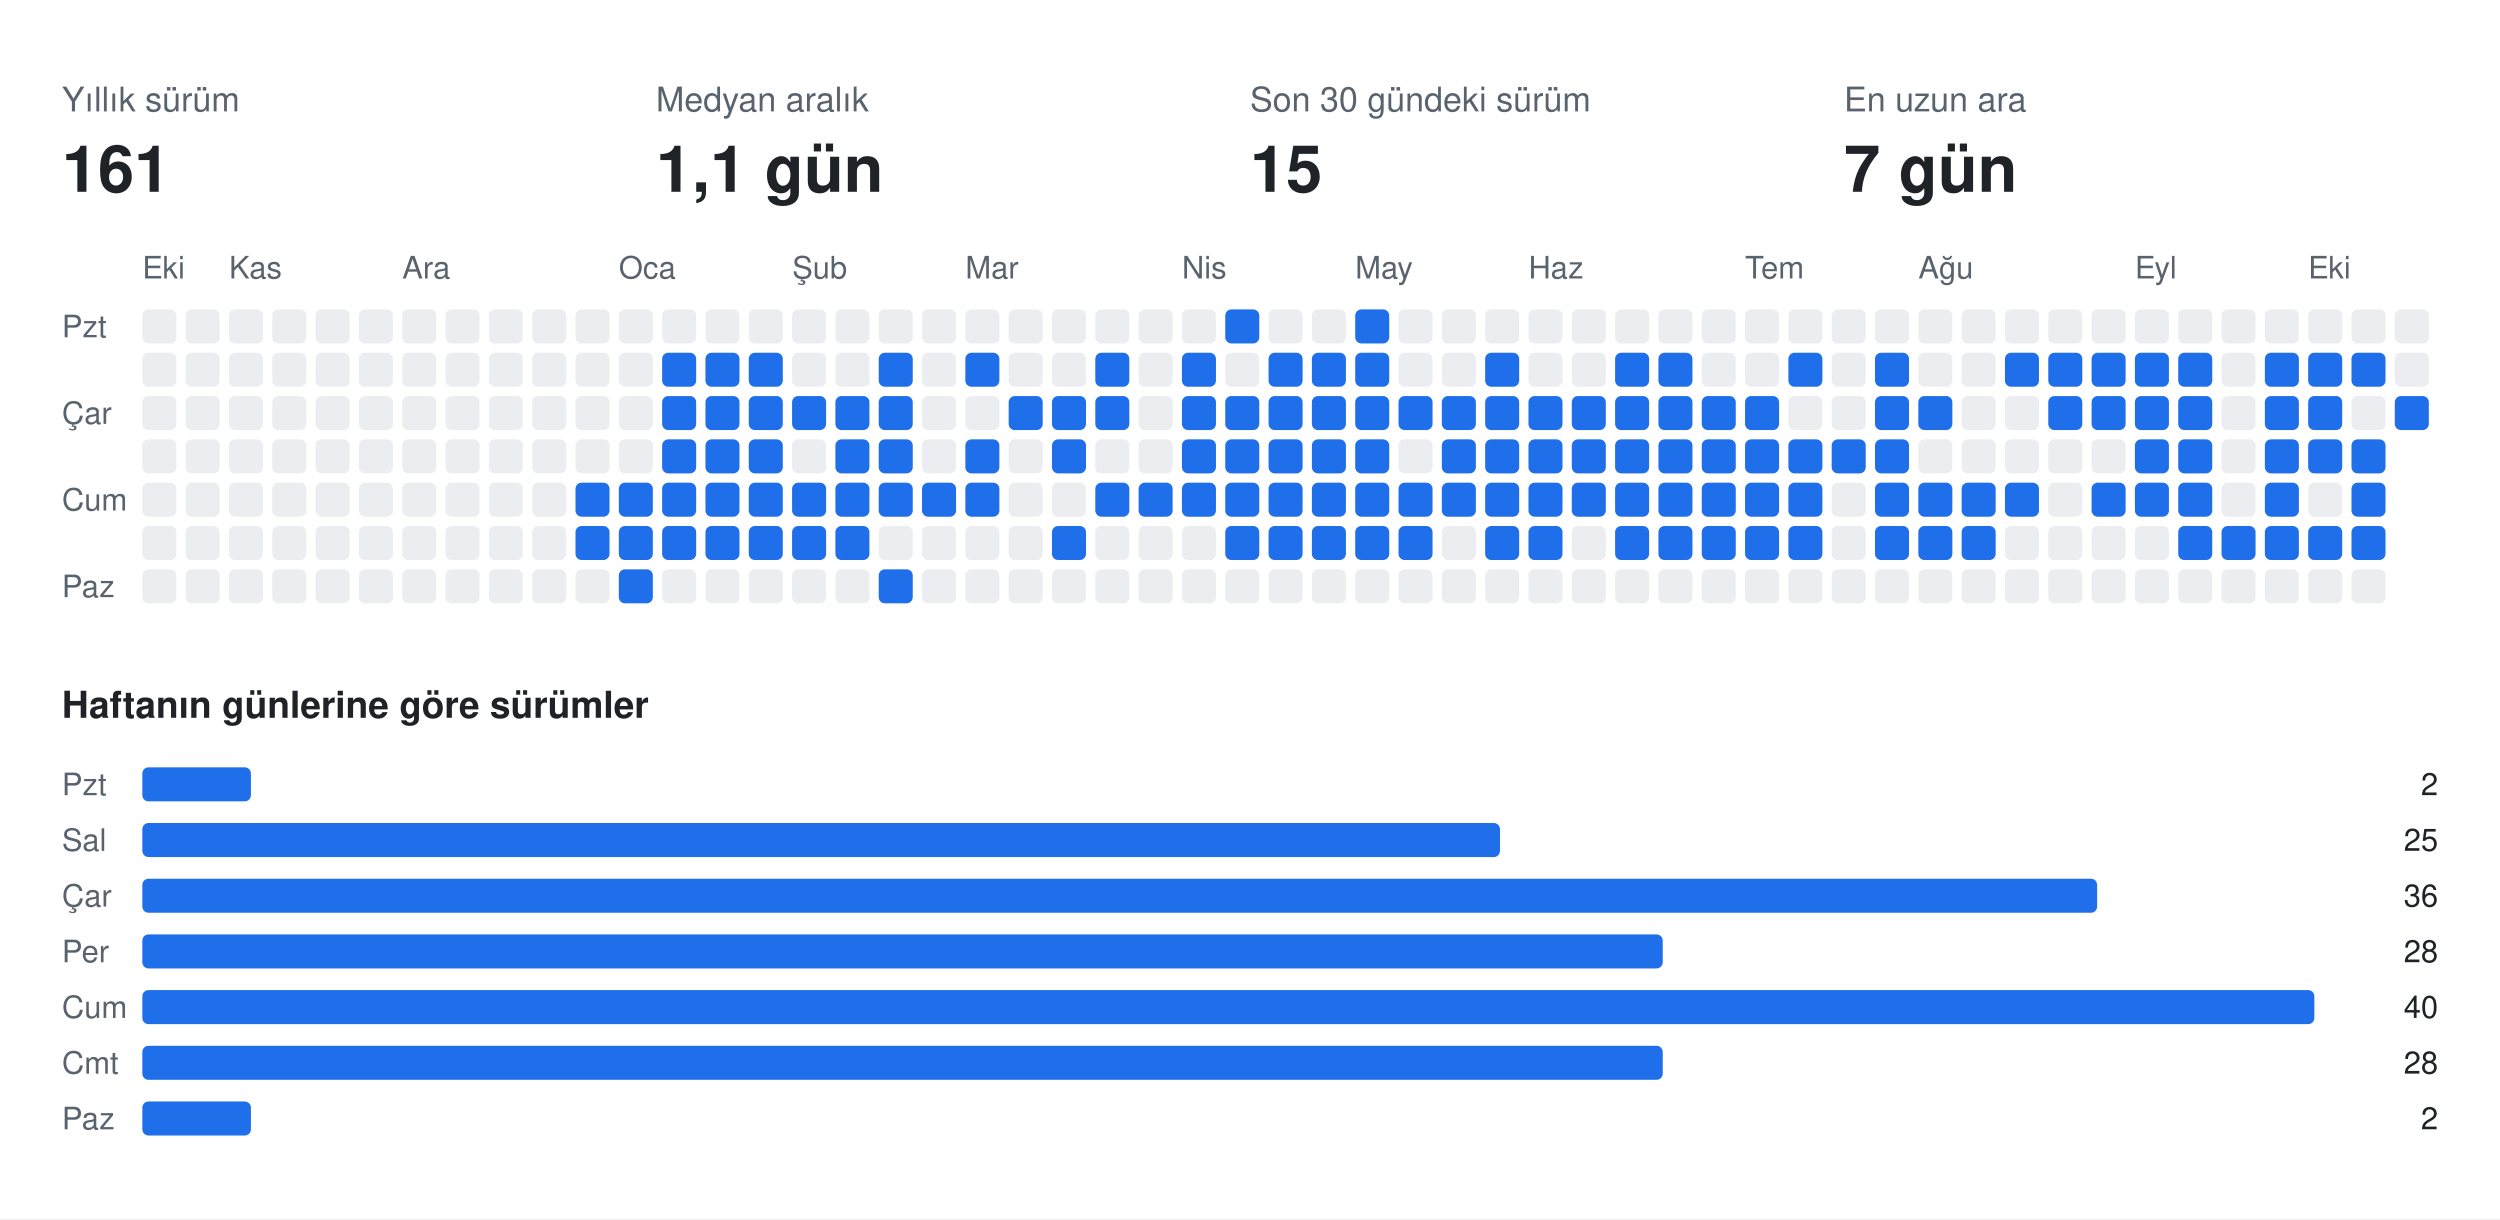
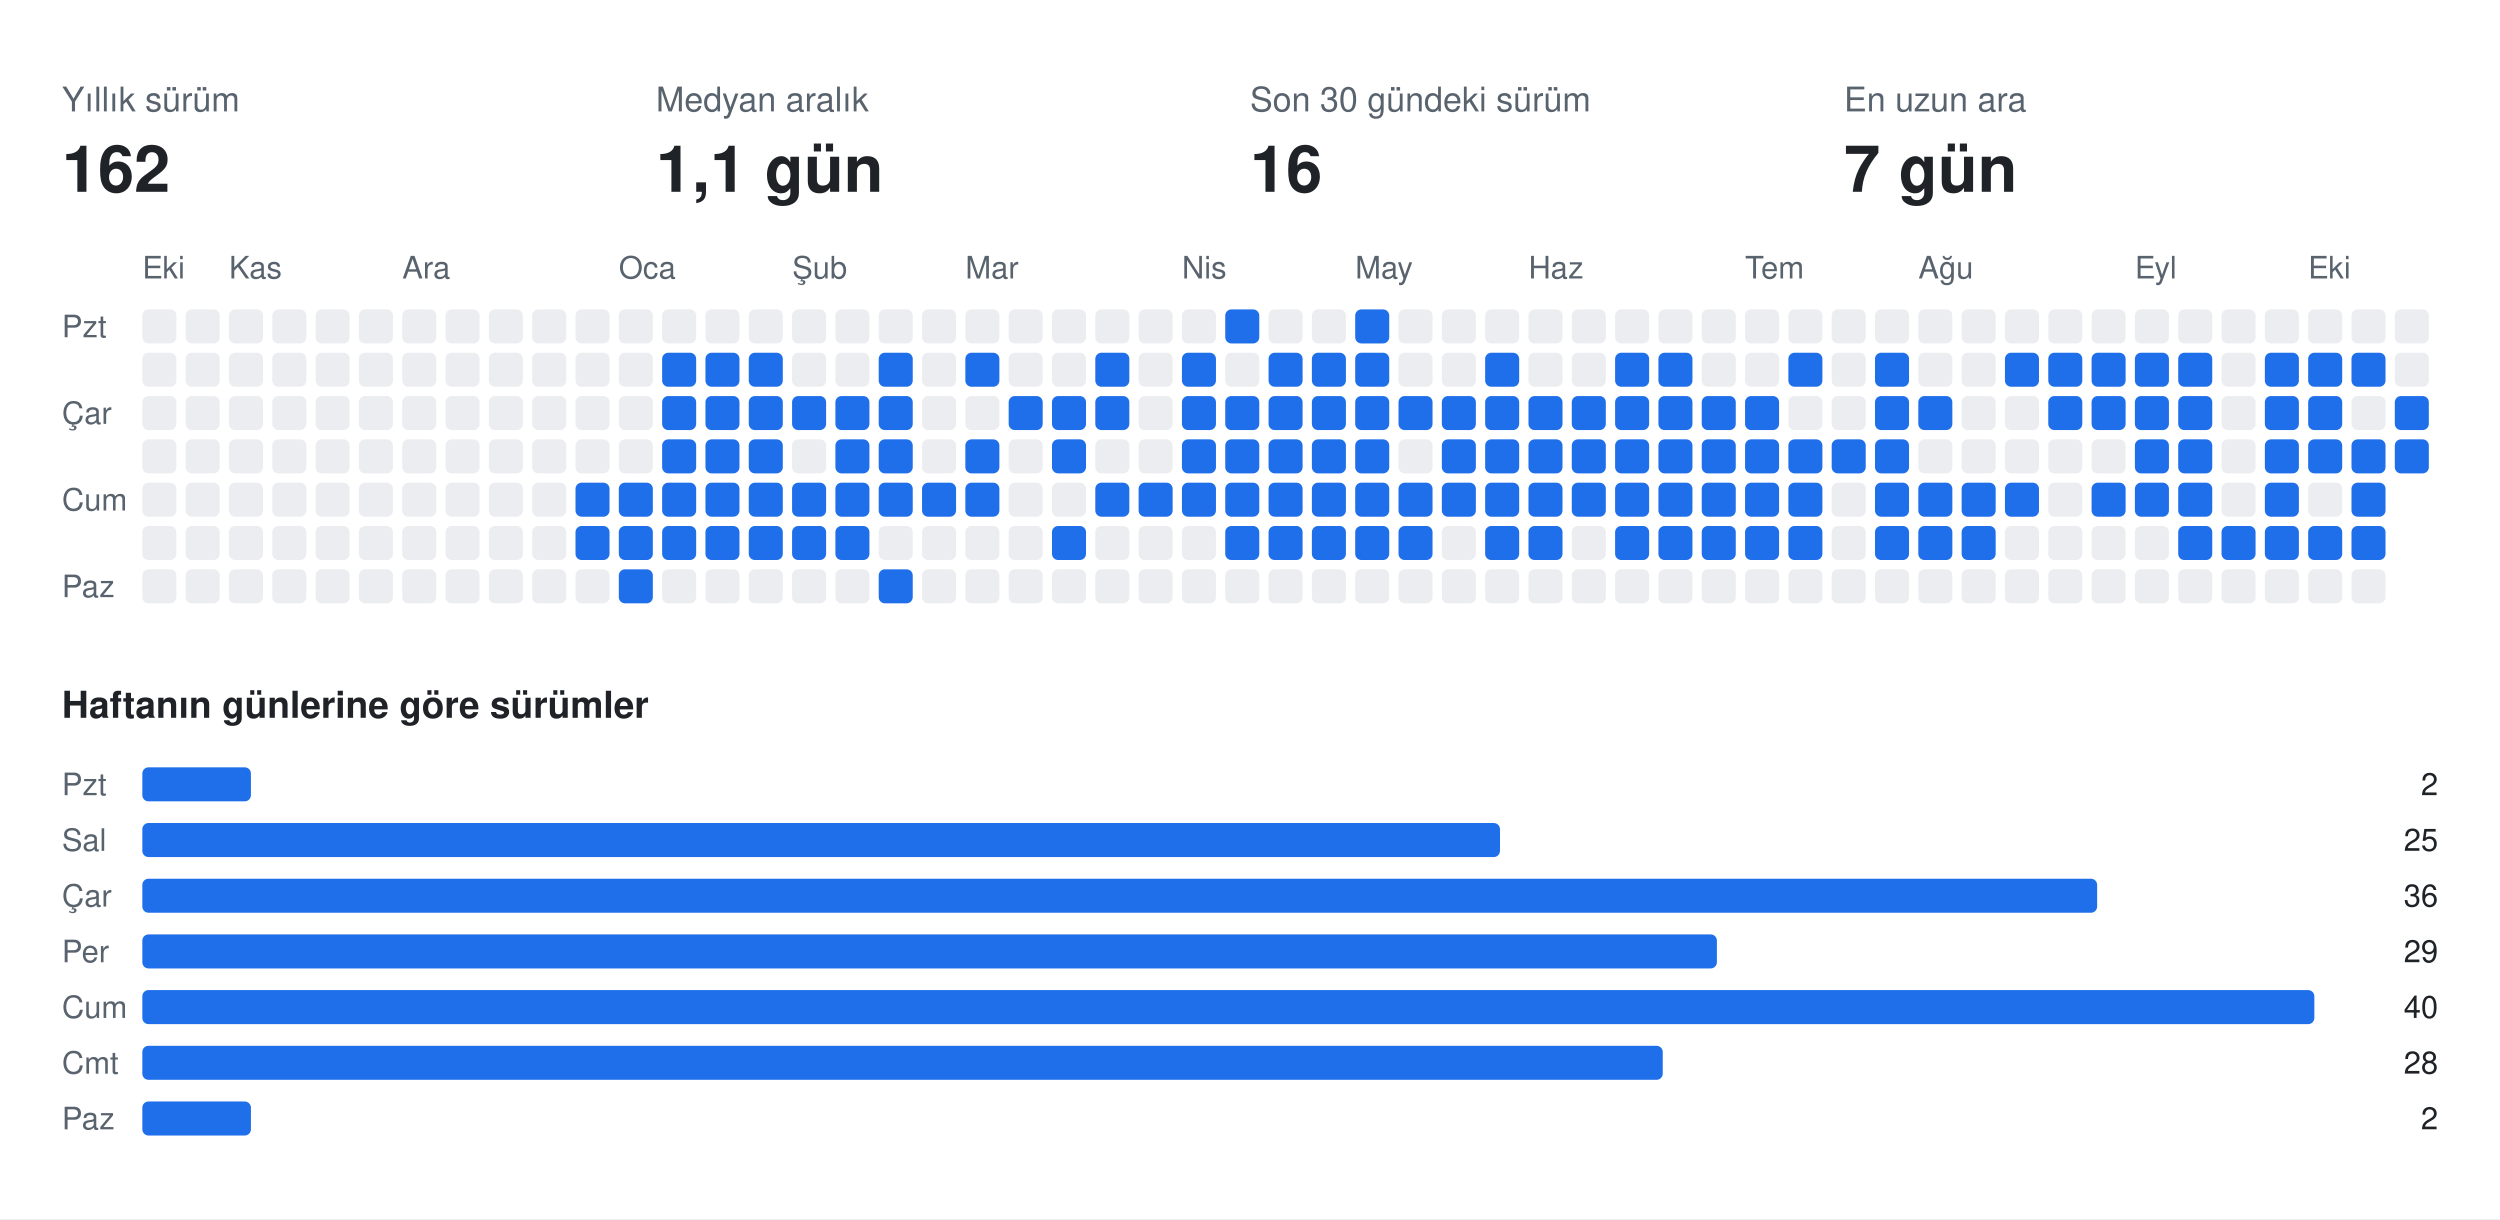
<svg xmlns="http://www.w3.org/2000/svg" width="808" height="394" viewBox="0 0 808 394" font-family="-apple-system,BlinkMacSystemFont,Segoe UI,Helvetica,Arial,sans-serif">
  <rect class="bg" width="808" height="394" fill="#ffffff" />
  <text x="20" y="36" fill="#59636e" font-size="11">Yıllık sürüm</text>
-   <text x="20" y="62" fill="#1f2328" font-size="21" font-weight="700">161</text>
+   <text x="20" y="62" fill="#1f2328" font-size="21" font-weight="700">162</text>
  <text x="212" y="36" fill="#59636e" font-size="11">Medyan aralık</text>
  <text x="212" y="62" fill="#1f2328" font-size="21" font-weight="700">1,1 gün</text>
  <text x="404" y="36" fill="#59636e" font-size="11">Son 30 gündeki sürüm</text>
-   <text x="404" y="62" fill="#1f2328" font-size="21" font-weight="700">15</text>
+   <text x="404" y="62" fill="#1f2328" font-size="21" font-weight="700">16</text>
  <text x="596" y="36" fill="#59636e" font-size="11">En uzun ara</text>
  <text x="596" y="62" fill="#1f2328" font-size="21" font-weight="700">7 gün</text>
  <text x="46" y="90" fill="#59636e" font-size="10">Eki</text>
  <text x="74" y="90" fill="#59636e" font-size="10">Kas</text>
  <text x="130" y="90" fill="#59636e" font-size="10">Ara</text>
  <text x="200" y="90" fill="#59636e" font-size="10">Oca</text>
  <text x="256" y="90" fill="#59636e" font-size="10">Şub</text>
  <text x="312" y="90" fill="#59636e" font-size="10">Mar</text>
  <text x="382" y="90" fill="#59636e" font-size="10">Nis</text>
  <text x="438" y="90" fill="#59636e" font-size="10">May</text>
  <text x="494" y="90" fill="#59636e" font-size="10">Haz</text>
  <text x="564" y="90" fill="#59636e" font-size="10">Tem</text>
  <text x="620" y="90" fill="#59636e" font-size="10">Ağu</text>
  <text x="690" y="90" fill="#59636e" font-size="10">Eyl</text>
  <text x="746" y="90" fill="#59636e" font-size="10">Eki</text>
  <text x="20" y="109" fill="#59636e" font-size="10">Pzt</text>
  <text x="20" y="137" fill="#59636e" font-size="10">Çar</text>
  <text x="20" y="165" fill="#59636e" font-size="10">Cum</text>
  <text x="20" y="193" fill="#59636e" font-size="10">Paz</text>
  <rect class="off" x="46" y="100" width="11" height="11" rx="2" fill="#ebedf0" />
  <rect class="off" x="46" y="114" width="11" height="11" rx="2" fill="#ebedf0" />
  <rect class="off" x="46" y="128" width="11" height="11" rx="2" fill="#ebedf0" />
  <rect class="off" x="46" y="142" width="11" height="11" rx="2" fill="#ebedf0" />
  <rect class="off" x="46" y="156" width="11" height="11" rx="2" fill="#ebedf0" />
  <rect class="off" x="46" y="170" width="11" height="11" rx="2" fill="#ebedf0" />
  <rect class="off" x="46" y="184" width="11" height="11" rx="2" fill="#ebedf0" />
  <rect class="off" x="60" y="100" width="11" height="11" rx="2" fill="#ebedf0" />
  <rect class="off" x="60" y="114" width="11" height="11" rx="2" fill="#ebedf0" />
  <rect class="off" x="60" y="128" width="11" height="11" rx="2" fill="#ebedf0" />
  <rect class="off" x="60" y="142" width="11" height="11" rx="2" fill="#ebedf0" />
  <rect class="off" x="60" y="156" width="11" height="11" rx="2" fill="#ebedf0" />
  <rect class="off" x="60" y="170" width="11" height="11" rx="2" fill="#ebedf0" />
  <rect class="off" x="60" y="184" width="11" height="11" rx="2" fill="#ebedf0" />
  <rect class="off" x="74" y="100" width="11" height="11" rx="2" fill="#ebedf0" />
  <rect class="off" x="74" y="114" width="11" height="11" rx="2" fill="#ebedf0" />
  <rect class="off" x="74" y="128" width="11" height="11" rx="2" fill="#ebedf0" />
  <rect class="off" x="74" y="142" width="11" height="11" rx="2" fill="#ebedf0" />
  <rect class="off" x="74" y="156" width="11" height="11" rx="2" fill="#ebedf0" />
  <rect class="off" x="74" y="170" width="11" height="11" rx="2" fill="#ebedf0" />
  <rect class="off" x="74" y="184" width="11" height="11" rx="2" fill="#ebedf0" />
  <rect class="off" x="88" y="100" width="11" height="11" rx="2" fill="#ebedf0" />
  <rect class="off" x="88" y="114" width="11" height="11" rx="2" fill="#ebedf0" />
  <rect class="off" x="88" y="128" width="11" height="11" rx="2" fill="#ebedf0" />
  <rect class="off" x="88" y="142" width="11" height="11" rx="2" fill="#ebedf0" />
  <rect class="off" x="88" y="156" width="11" height="11" rx="2" fill="#ebedf0" />
  <rect class="off" x="88" y="170" width="11" height="11" rx="2" fill="#ebedf0" />
  <rect class="off" x="88" y="184" width="11" height="11" rx="2" fill="#ebedf0" />
  <rect class="off" x="102" y="100" width="11" height="11" rx="2" fill="#ebedf0" />
  <rect class="off" x="102" y="114" width="11" height="11" rx="2" fill="#ebedf0" />
  <rect class="off" x="102" y="128" width="11" height="11" rx="2" fill="#ebedf0" />
  <rect class="off" x="102" y="142" width="11" height="11" rx="2" fill="#ebedf0" />
  <rect class="off" x="102" y="156" width="11" height="11" rx="2" fill="#ebedf0" />
  <rect class="off" x="102" y="170" width="11" height="11" rx="2" fill="#ebedf0" />
  <rect class="off" x="102" y="184" width="11" height="11" rx="2" fill="#ebedf0" />
  <rect class="off" x="116" y="100" width="11" height="11" rx="2" fill="#ebedf0" />
  <rect class="off" x="116" y="114" width="11" height="11" rx="2" fill="#ebedf0" />
  <rect class="off" x="116" y="128" width="11" height="11" rx="2" fill="#ebedf0" />
  <rect class="off" x="116" y="142" width="11" height="11" rx="2" fill="#ebedf0" />
  <rect class="off" x="116" y="156" width="11" height="11" rx="2" fill="#ebedf0" />
  <rect class="off" x="116" y="170" width="11" height="11" rx="2" fill="#ebedf0" />
  <rect class="off" x="116" y="184" width="11" height="11" rx="2" fill="#ebedf0" />
  <rect class="off" x="130" y="100" width="11" height="11" rx="2" fill="#ebedf0" />
  <rect class="off" x="130" y="114" width="11" height="11" rx="2" fill="#ebedf0" />
  <rect class="off" x="130" y="128" width="11" height="11" rx="2" fill="#ebedf0" />
  <rect class="off" x="130" y="142" width="11" height="11" rx="2" fill="#ebedf0" />
  <rect class="off" x="130" y="156" width="11" height="11" rx="2" fill="#ebedf0" />
  <rect class="off" x="130" y="170" width="11" height="11" rx="2" fill="#ebedf0" />
  <rect class="off" x="130" y="184" width="11" height="11" rx="2" fill="#ebedf0" />
  <rect class="off" x="144" y="100" width="11" height="11" rx="2" fill="#ebedf0" />
  <rect class="off" x="144" y="114" width="11" height="11" rx="2" fill="#ebedf0" />
  <rect class="off" x="144" y="128" width="11" height="11" rx="2" fill="#ebedf0" />
  <rect class="off" x="144" y="142" width="11" height="11" rx="2" fill="#ebedf0" />
  <rect class="off" x="144" y="156" width="11" height="11" rx="2" fill="#ebedf0" />
  <rect class="off" x="144" y="170" width="11" height="11" rx="2" fill="#ebedf0" />
  <rect class="off" x="144" y="184" width="11" height="11" rx="2" fill="#ebedf0" />
  <rect class="off" x="158" y="100" width="11" height="11" rx="2" fill="#ebedf0" />
  <rect class="off" x="158" y="114" width="11" height="11" rx="2" fill="#ebedf0" />
  <rect class="off" x="158" y="128" width="11" height="11" rx="2" fill="#ebedf0" />
  <rect class="off" x="158" y="142" width="11" height="11" rx="2" fill="#ebedf0" />
  <rect class="off" x="158" y="156" width="11" height="11" rx="2" fill="#ebedf0" />
  <rect class="off" x="158" y="170" width="11" height="11" rx="2" fill="#ebedf0" />
  <rect class="off" x="158" y="184" width="11" height="11" rx="2" fill="#ebedf0" />
  <rect class="off" x="172" y="100" width="11" height="11" rx="2" fill="#ebedf0" />
  <rect class="off" x="172" y="114" width="11" height="11" rx="2" fill="#ebedf0" />
  <rect class="off" x="172" y="128" width="11" height="11" rx="2" fill="#ebedf0" />
  <rect class="off" x="172" y="142" width="11" height="11" rx="2" fill="#ebedf0" />
  <rect class="off" x="172" y="156" width="11" height="11" rx="2" fill="#ebedf0" />
  <rect class="off" x="172" y="170" width="11" height="11" rx="2" fill="#ebedf0" />
  <rect class="off" x="172" y="184" width="11" height="11" rx="2" fill="#ebedf0" />
  <rect class="off" x="186" y="100" width="11" height="11" rx="2" fill="#ebedf0" />
  <rect class="off" x="186" y="114" width="11" height="11" rx="2" fill="#ebedf0" />
  <rect class="off" x="186" y="128" width="11" height="11" rx="2" fill="#ebedf0" />
  <rect class="off" x="186" y="142" width="11" height="11" rx="2" fill="#ebedf0" />
  <rect class="on" x="186" y="156" width="11" height="11" rx="2" fill="#1f6feb" />
  <rect class="on" x="186" y="170" width="11" height="11" rx="2" fill="#1f6feb" />
  <rect class="off" x="186" y="184" width="11" height="11" rx="2" fill="#ebedf0" />
  <rect class="off" x="200" y="100" width="11" height="11" rx="2" fill="#ebedf0" />
  <rect class="off" x="200" y="114" width="11" height="11" rx="2" fill="#ebedf0" />
  <rect class="off" x="200" y="128" width="11" height="11" rx="2" fill="#ebedf0" />
  <rect class="off" x="200" y="142" width="11" height="11" rx="2" fill="#ebedf0" />
  <rect class="on" x="200" y="156" width="11" height="11" rx="2" fill="#1f6feb" />
  <rect class="on" x="200" y="170" width="11" height="11" rx="2" fill="#1f6feb" />
  <rect class="on" x="200" y="184" width="11" height="11" rx="2" fill="#1f6feb" />
  <rect class="off" x="214" y="100" width="11" height="11" rx="2" fill="#ebedf0" />
  <rect class="on" x="214" y="114" width="11" height="11" rx="2" fill="#1f6feb" />
  <rect class="on" x="214" y="128" width="11" height="11" rx="2" fill="#1f6feb" />
  <rect class="on" x="214" y="142" width="11" height="11" rx="2" fill="#1f6feb" />
  <rect class="on" x="214" y="156" width="11" height="11" rx="2" fill="#1f6feb" />
  <rect class="on" x="214" y="170" width="11" height="11" rx="2" fill="#1f6feb" />
  <rect class="off" x="214" y="184" width="11" height="11" rx="2" fill="#ebedf0" />
  <rect class="off" x="228" y="100" width="11" height="11" rx="2" fill="#ebedf0" />
  <rect class="on" x="228" y="114" width="11" height="11" rx="2" fill="#1f6feb" />
  <rect class="on" x="228" y="128" width="11" height="11" rx="2" fill="#1f6feb" />
  <rect class="on" x="228" y="142" width="11" height="11" rx="2" fill="#1f6feb" />
  <rect class="on" x="228" y="156" width="11" height="11" rx="2" fill="#1f6feb" />
  <rect class="on" x="228" y="170" width="11" height="11" rx="2" fill="#1f6feb" />
  <rect class="off" x="228" y="184" width="11" height="11" rx="2" fill="#ebedf0" />
  <rect class="off" x="242" y="100" width="11" height="11" rx="2" fill="#ebedf0" />
  <rect class="on" x="242" y="114" width="11" height="11" rx="2" fill="#1f6feb" />
  <rect class="on" x="242" y="128" width="11" height="11" rx="2" fill="#1f6feb" />
  <rect class="on" x="242" y="142" width="11" height="11" rx="2" fill="#1f6feb" />
  <rect class="on" x="242" y="156" width="11" height="11" rx="2" fill="#1f6feb" />
  <rect class="on" x="242" y="170" width="11" height="11" rx="2" fill="#1f6feb" />
  <rect class="off" x="242" y="184" width="11" height="11" rx="2" fill="#ebedf0" />
  <rect class="off" x="256" y="100" width="11" height="11" rx="2" fill="#ebedf0" />
  <rect class="off" x="256" y="114" width="11" height="11" rx="2" fill="#ebedf0" />
  <rect class="on" x="256" y="128" width="11" height="11" rx="2" fill="#1f6feb" />
  <rect class="off" x="256" y="142" width="11" height="11" rx="2" fill="#ebedf0" />
  <rect class="on" x="256" y="156" width="11" height="11" rx="2" fill="#1f6feb" />
  <rect class="on" x="256" y="170" width="11" height="11" rx="2" fill="#1f6feb" />
  <rect class="off" x="256" y="184" width="11" height="11" rx="2" fill="#ebedf0" />
  <rect class="off" x="270" y="100" width="11" height="11" rx="2" fill="#ebedf0" />
  <rect class="off" x="270" y="114" width="11" height="11" rx="2" fill="#ebedf0" />
  <rect class="on" x="270" y="128" width="11" height="11" rx="2" fill="#1f6feb" />
  <rect class="on" x="270" y="142" width="11" height="11" rx="2" fill="#1f6feb" />
  <rect class="on" x="270" y="156" width="11" height="11" rx="2" fill="#1f6feb" />
  <rect class="on" x="270" y="170" width="11" height="11" rx="2" fill="#1f6feb" />
  <rect class="off" x="270" y="184" width="11" height="11" rx="2" fill="#ebedf0" />
  <rect class="off" x="284" y="100" width="11" height="11" rx="2" fill="#ebedf0" />
  <rect class="on" x="284" y="114" width="11" height="11" rx="2" fill="#1f6feb" />
  <rect class="on" x="284" y="128" width="11" height="11" rx="2" fill="#1f6feb" />
  <rect class="on" x="284" y="142" width="11" height="11" rx="2" fill="#1f6feb" />
  <rect class="on" x="284" y="156" width="11" height="11" rx="2" fill="#1f6feb" />
  <rect class="off" x="284" y="170" width="11" height="11" rx="2" fill="#ebedf0" />
  <rect class="on" x="284" y="184" width="11" height="11" rx="2" fill="#1f6feb" />
  <rect class="off" x="298" y="100" width="11" height="11" rx="2" fill="#ebedf0" />
  <rect class="off" x="298" y="114" width="11" height="11" rx="2" fill="#ebedf0" />
  <rect class="off" x="298" y="128" width="11" height="11" rx="2" fill="#ebedf0" />
  <rect class="off" x="298" y="142" width="11" height="11" rx="2" fill="#ebedf0" />
  <rect class="on" x="298" y="156" width="11" height="11" rx="2" fill="#1f6feb" />
  <rect class="off" x="298" y="170" width="11" height="11" rx="2" fill="#ebedf0" />
  <rect class="off" x="298" y="184" width="11" height="11" rx="2" fill="#ebedf0" />
  <rect class="off" x="312" y="100" width="11" height="11" rx="2" fill="#ebedf0" />
  <rect class="on" x="312" y="114" width="11" height="11" rx="2" fill="#1f6feb" />
  <rect class="off" x="312" y="128" width="11" height="11" rx="2" fill="#ebedf0" />
  <rect class="on" x="312" y="142" width="11" height="11" rx="2" fill="#1f6feb" />
  <rect class="on" x="312" y="156" width="11" height="11" rx="2" fill="#1f6feb" />
  <rect class="off" x="312" y="170" width="11" height="11" rx="2" fill="#ebedf0" />
  <rect class="off" x="312" y="184" width="11" height="11" rx="2" fill="#ebedf0" />
  <rect class="off" x="326" y="100" width="11" height="11" rx="2" fill="#ebedf0" />
  <rect class="off" x="326" y="114" width="11" height="11" rx="2" fill="#ebedf0" />
  <rect class="on" x="326" y="128" width="11" height="11" rx="2" fill="#1f6feb" />
  <rect class="off" x="326" y="142" width="11" height="11" rx="2" fill="#ebedf0" />
  <rect class="off" x="326" y="156" width="11" height="11" rx="2" fill="#ebedf0" />
  <rect class="off" x="326" y="170" width="11" height="11" rx="2" fill="#ebedf0" />
  <rect class="off" x="326" y="184" width="11" height="11" rx="2" fill="#ebedf0" />
  <rect class="off" x="340" y="100" width="11" height="11" rx="2" fill="#ebedf0" />
  <rect class="off" x="340" y="114" width="11" height="11" rx="2" fill="#ebedf0" />
  <rect class="on" x="340" y="128" width="11" height="11" rx="2" fill="#1f6feb" />
  <rect class="on" x="340" y="142" width="11" height="11" rx="2" fill="#1f6feb" />
  <rect class="off" x="340" y="156" width="11" height="11" rx="2" fill="#ebedf0" />
  <rect class="on" x="340" y="170" width="11" height="11" rx="2" fill="#1f6feb" />
  <rect class="off" x="340" y="184" width="11" height="11" rx="2" fill="#ebedf0" />
  <rect class="off" x="354" y="100" width="11" height="11" rx="2" fill="#ebedf0" />
  <rect class="on" x="354" y="114" width="11" height="11" rx="2" fill="#1f6feb" />
  <rect class="on" x="354" y="128" width="11" height="11" rx="2" fill="#1f6feb" />
  <rect class="off" x="354" y="142" width="11" height="11" rx="2" fill="#ebedf0" />
  <rect class="on" x="354" y="156" width="11" height="11" rx="2" fill="#1f6feb" />
  <rect class="off" x="354" y="170" width="11" height="11" rx="2" fill="#ebedf0" />
  <rect class="off" x="354" y="184" width="11" height="11" rx="2" fill="#ebedf0" />
  <rect class="off" x="368" y="100" width="11" height="11" rx="2" fill="#ebedf0" />
  <rect class="off" x="368" y="114" width="11" height="11" rx="2" fill="#ebedf0" />
  <rect class="off" x="368" y="128" width="11" height="11" rx="2" fill="#ebedf0" />
  <rect class="off" x="368" y="142" width="11" height="11" rx="2" fill="#ebedf0" />
  <rect class="on" x="368" y="156" width="11" height="11" rx="2" fill="#1f6feb" />
  <rect class="off" x="368" y="170" width="11" height="11" rx="2" fill="#ebedf0" />
  <rect class="off" x="368" y="184" width="11" height="11" rx="2" fill="#ebedf0" />
  <rect class="off" x="382" y="100" width="11" height="11" rx="2" fill="#ebedf0" />
  <rect class="on" x="382" y="114" width="11" height="11" rx="2" fill="#1f6feb" />
  <rect class="on" x="382" y="128" width="11" height="11" rx="2" fill="#1f6feb" />
  <rect class="on" x="382" y="142" width="11" height="11" rx="2" fill="#1f6feb" />
  <rect class="on" x="382" y="156" width="11" height="11" rx="2" fill="#1f6feb" />
  <rect class="off" x="382" y="170" width="11" height="11" rx="2" fill="#ebedf0" />
  <rect class="off" x="382" y="184" width="11" height="11" rx="2" fill="#ebedf0" />
  <rect class="on" x="396" y="100" width="11" height="11" rx="2" fill="#1f6feb" />
  <rect class="off" x="396" y="114" width="11" height="11" rx="2" fill="#ebedf0" />
  <rect class="on" x="396" y="128" width="11" height="11" rx="2" fill="#1f6feb" />
  <rect class="on" x="396" y="142" width="11" height="11" rx="2" fill="#1f6feb" />
  <rect class="on" x="396" y="156" width="11" height="11" rx="2" fill="#1f6feb" />
  <rect class="on" x="396" y="170" width="11" height="11" rx="2" fill="#1f6feb" />
  <rect class="off" x="396" y="184" width="11" height="11" rx="2" fill="#ebedf0" />
  <rect class="off" x="410" y="100" width="11" height="11" rx="2" fill="#ebedf0" />
  <rect class="on" x="410" y="114" width="11" height="11" rx="2" fill="#1f6feb" />
  <rect class="on" x="410" y="128" width="11" height="11" rx="2" fill="#1f6feb" />
  <rect class="on" x="410" y="142" width="11" height="11" rx="2" fill="#1f6feb" />
  <rect class="on" x="410" y="156" width="11" height="11" rx="2" fill="#1f6feb" />
  <rect class="on" x="410" y="170" width="11" height="11" rx="2" fill="#1f6feb" />
  <rect class="off" x="410" y="184" width="11" height="11" rx="2" fill="#ebedf0" />
  <rect class="off" x="424" y="100" width="11" height="11" rx="2" fill="#ebedf0" />
  <rect class="on" x="424" y="114" width="11" height="11" rx="2" fill="#1f6feb" />
  <rect class="on" x="424" y="128" width="11" height="11" rx="2" fill="#1f6feb" />
  <rect class="on" x="424" y="142" width="11" height="11" rx="2" fill="#1f6feb" />
  <rect class="on" x="424" y="156" width="11" height="11" rx="2" fill="#1f6feb" />
  <rect class="on" x="424" y="170" width="11" height="11" rx="2" fill="#1f6feb" />
  <rect class="off" x="424" y="184" width="11" height="11" rx="2" fill="#ebedf0" />
  <rect class="on" x="438" y="100" width="11" height="11" rx="2" fill="#1f6feb" />
  <rect class="on" x="438" y="114" width="11" height="11" rx="2" fill="#1f6feb" />
  <rect class="on" x="438" y="128" width="11" height="11" rx="2" fill="#1f6feb" />
  <rect class="on" x="438" y="142" width="11" height="11" rx="2" fill="#1f6feb" />
  <rect class="on" x="438" y="156" width="11" height="11" rx="2" fill="#1f6feb" />
  <rect class="on" x="438" y="170" width="11" height="11" rx="2" fill="#1f6feb" />
  <rect class="off" x="438" y="184" width="11" height="11" rx="2" fill="#ebedf0" />
  <rect class="off" x="452" y="100" width="11" height="11" rx="2" fill="#ebedf0" />
  <rect class="off" x="452" y="114" width="11" height="11" rx="2" fill="#ebedf0" />
  <rect class="on" x="452" y="128" width="11" height="11" rx="2" fill="#1f6feb" />
  <rect class="off" x="452" y="142" width="11" height="11" rx="2" fill="#ebedf0" />
  <rect class="on" x="452" y="156" width="11" height="11" rx="2" fill="#1f6feb" />
  <rect class="on" x="452" y="170" width="11" height="11" rx="2" fill="#1f6feb" />
  <rect class="off" x="452" y="184" width="11" height="11" rx="2" fill="#ebedf0" />
  <rect class="off" x="466" y="100" width="11" height="11" rx="2" fill="#ebedf0" />
  <rect class="off" x="466" y="114" width="11" height="11" rx="2" fill="#ebedf0" />
  <rect class="on" x="466" y="128" width="11" height="11" rx="2" fill="#1f6feb" />
  <rect class="on" x="466" y="142" width="11" height="11" rx="2" fill="#1f6feb" />
  <rect class="on" x="466" y="156" width="11" height="11" rx="2" fill="#1f6feb" />
  <rect class="off" x="466" y="170" width="11" height="11" rx="2" fill="#ebedf0" />
  <rect class="off" x="466" y="184" width="11" height="11" rx="2" fill="#ebedf0" />
  <rect class="off" x="480" y="100" width="11" height="11" rx="2" fill="#ebedf0" />
  <rect class="on" x="480" y="114" width="11" height="11" rx="2" fill="#1f6feb" />
  <rect class="on" x="480" y="128" width="11" height="11" rx="2" fill="#1f6feb" />
  <rect class="on" x="480" y="142" width="11" height="11" rx="2" fill="#1f6feb" />
  <rect class="on" x="480" y="156" width="11" height="11" rx="2" fill="#1f6feb" />
  <rect class="on" x="480" y="170" width="11" height="11" rx="2" fill="#1f6feb" />
  <rect class="off" x="480" y="184" width="11" height="11" rx="2" fill="#ebedf0" />
  <rect class="off" x="494" y="100" width="11" height="11" rx="2" fill="#ebedf0" />
  <rect class="off" x="494" y="114" width="11" height="11" rx="2" fill="#ebedf0" />
  <rect class="on" x="494" y="128" width="11" height="11" rx="2" fill="#1f6feb" />
  <rect class="on" x="494" y="142" width="11" height="11" rx="2" fill="#1f6feb" />
  <rect class="on" x="494" y="156" width="11" height="11" rx="2" fill="#1f6feb" />
  <rect class="on" x="494" y="170" width="11" height="11" rx="2" fill="#1f6feb" />
  <rect class="off" x="494" y="184" width="11" height="11" rx="2" fill="#ebedf0" />
  <rect class="off" x="508" y="100" width="11" height="11" rx="2" fill="#ebedf0" />
  <rect class="off" x="508" y="114" width="11" height="11" rx="2" fill="#ebedf0" />
  <rect class="on" x="508" y="128" width="11" height="11" rx="2" fill="#1f6feb" />
  <rect class="on" x="508" y="142" width="11" height="11" rx="2" fill="#1f6feb" />
  <rect class="on" x="508" y="156" width="11" height="11" rx="2" fill="#1f6feb" />
  <rect class="off" x="508" y="170" width="11" height="11" rx="2" fill="#ebedf0" />
  <rect class="off" x="508" y="184" width="11" height="11" rx="2" fill="#ebedf0" />
  <rect class="off" x="522" y="100" width="11" height="11" rx="2" fill="#ebedf0" />
  <rect class="on" x="522" y="114" width="11" height="11" rx="2" fill="#1f6feb" />
  <rect class="on" x="522" y="128" width="11" height="11" rx="2" fill="#1f6feb" />
  <rect class="on" x="522" y="142" width="11" height="11" rx="2" fill="#1f6feb" />
  <rect class="on" x="522" y="156" width="11" height="11" rx="2" fill="#1f6feb" />
  <rect class="on" x="522" y="170" width="11" height="11" rx="2" fill="#1f6feb" />
  <rect class="off" x="522" y="184" width="11" height="11" rx="2" fill="#ebedf0" />
  <rect class="off" x="536" y="100" width="11" height="11" rx="2" fill="#ebedf0" />
  <rect class="on" x="536" y="114" width="11" height="11" rx="2" fill="#1f6feb" />
  <rect class="on" x="536" y="128" width="11" height="11" rx="2" fill="#1f6feb" />
  <rect class="on" x="536" y="142" width="11" height="11" rx="2" fill="#1f6feb" />
  <rect class="on" x="536" y="156" width="11" height="11" rx="2" fill="#1f6feb" />
  <rect class="on" x="536" y="170" width="11" height="11" rx="2" fill="#1f6feb" />
  <rect class="off" x="536" y="184" width="11" height="11" rx="2" fill="#ebedf0" />
  <rect class="off" x="550" y="100" width="11" height="11" rx="2" fill="#ebedf0" />
  <rect class="off" x="550" y="114" width="11" height="11" rx="2" fill="#ebedf0" />
  <rect class="on" x="550" y="128" width="11" height="11" rx="2" fill="#1f6feb" />
  <rect class="on" x="550" y="142" width="11" height="11" rx="2" fill="#1f6feb" />
  <rect class="on" x="550" y="156" width="11" height="11" rx="2" fill="#1f6feb" />
  <rect class="on" x="550" y="170" width="11" height="11" rx="2" fill="#1f6feb" />
  <rect class="off" x="550" y="184" width="11" height="11" rx="2" fill="#ebedf0" />
  <rect class="off" x="564" y="100" width="11" height="11" rx="2" fill="#ebedf0" />
  <rect class="off" x="564" y="114" width="11" height="11" rx="2" fill="#ebedf0" />
  <rect class="on" x="564" y="128" width="11" height="11" rx="2" fill="#1f6feb" />
  <rect class="on" x="564" y="142" width="11" height="11" rx="2" fill="#1f6feb" />
  <rect class="on" x="564" y="156" width="11" height="11" rx="2" fill="#1f6feb" />
  <rect class="on" x="564" y="170" width="11" height="11" rx="2" fill="#1f6feb" />
  <rect class="off" x="564" y="184" width="11" height="11" rx="2" fill="#ebedf0" />
  <rect class="off" x="578" y="100" width="11" height="11" rx="2" fill="#ebedf0" />
  <rect class="on" x="578" y="114" width="11" height="11" rx="2" fill="#1f6feb" />
  <rect class="off" x="578" y="128" width="11" height="11" rx="2" fill="#ebedf0" />
  <rect class="on" x="578" y="142" width="11" height="11" rx="2" fill="#1f6feb" />
  <rect class="on" x="578" y="156" width="11" height="11" rx="2" fill="#1f6feb" />
  <rect class="on" x="578" y="170" width="11" height="11" rx="2" fill="#1f6feb" />
  <rect class="off" x="578" y="184" width="11" height="11" rx="2" fill="#ebedf0" />
  <rect class="off" x="592" y="100" width="11" height="11" rx="2" fill="#ebedf0" />
  <rect class="off" x="592" y="114" width="11" height="11" rx="2" fill="#ebedf0" />
  <rect class="off" x="592" y="128" width="11" height="11" rx="2" fill="#ebedf0" />
  <rect class="on" x="592" y="142" width="11" height="11" rx="2" fill="#1f6feb" />
  <rect class="off" x="592" y="156" width="11" height="11" rx="2" fill="#ebedf0" />
  <rect class="off" x="592" y="170" width="11" height="11" rx="2" fill="#ebedf0" />
  <rect class="off" x="592" y="184" width="11" height="11" rx="2" fill="#ebedf0" />
  <rect class="off" x="606" y="100" width="11" height="11" rx="2" fill="#ebedf0" />
  <rect class="on" x="606" y="114" width="11" height="11" rx="2" fill="#1f6feb" />
  <rect class="on" x="606" y="128" width="11" height="11" rx="2" fill="#1f6feb" />
  <rect class="on" x="606" y="142" width="11" height="11" rx="2" fill="#1f6feb" />
  <rect class="on" x="606" y="156" width="11" height="11" rx="2" fill="#1f6feb" />
  <rect class="on" x="606" y="170" width="11" height="11" rx="2" fill="#1f6feb" />
  <rect class="off" x="606" y="184" width="11" height="11" rx="2" fill="#ebedf0" />
  <rect class="off" x="620" y="100" width="11" height="11" rx="2" fill="#ebedf0" />
  <rect class="off" x="620" y="114" width="11" height="11" rx="2" fill="#ebedf0" />
  <rect class="on" x="620" y="128" width="11" height="11" rx="2" fill="#1f6feb" />
  <rect class="off" x="620" y="142" width="11" height="11" rx="2" fill="#ebedf0" />
  <rect class="on" x="620" y="156" width="11" height="11" rx="2" fill="#1f6feb" />
  <rect class="on" x="620" y="170" width="11" height="11" rx="2" fill="#1f6feb" />
  <rect class="off" x="620" y="184" width="11" height="11" rx="2" fill="#ebedf0" />
  <rect class="off" x="634" y="100" width="11" height="11" rx="2" fill="#ebedf0" />
  <rect class="off" x="634" y="114" width="11" height="11" rx="2" fill="#ebedf0" />
  <rect class="off" x="634" y="128" width="11" height="11" rx="2" fill="#ebedf0" />
  <rect class="off" x="634" y="142" width="11" height="11" rx="2" fill="#ebedf0" />
  <rect class="on" x="634" y="156" width="11" height="11" rx="2" fill="#1f6feb" />
  <rect class="on" x="634" y="170" width="11" height="11" rx="2" fill="#1f6feb" />
  <rect class="off" x="634" y="184" width="11" height="11" rx="2" fill="#ebedf0" />
  <rect class="off" x="648" y="100" width="11" height="11" rx="2" fill="#ebedf0" />
  <rect class="on" x="648" y="114" width="11" height="11" rx="2" fill="#1f6feb" />
  <rect class="off" x="648" y="128" width="11" height="11" rx="2" fill="#ebedf0" />
  <rect class="off" x="648" y="142" width="11" height="11" rx="2" fill="#ebedf0" />
  <rect class="on" x="648" y="156" width="11" height="11" rx="2" fill="#1f6feb" />
  <rect class="off" x="648" y="170" width="11" height="11" rx="2" fill="#ebedf0" />
  <rect class="off" x="648" y="184" width="11" height="11" rx="2" fill="#ebedf0" />
  <rect class="off" x="662" y="100" width="11" height="11" rx="2" fill="#ebedf0" />
  <rect class="on" x="662" y="114" width="11" height="11" rx="2" fill="#1f6feb" />
  <rect class="on" x="662" y="128" width="11" height="11" rx="2" fill="#1f6feb" />
  <rect class="off" x="662" y="142" width="11" height="11" rx="2" fill="#ebedf0" />
  <rect class="off" x="662" y="156" width="11" height="11" rx="2" fill="#ebedf0" />
  <rect class="off" x="662" y="170" width="11" height="11" rx="2" fill="#ebedf0" />
  <rect class="off" x="662" y="184" width="11" height="11" rx="2" fill="#ebedf0" />
  <rect class="off" x="676" y="100" width="11" height="11" rx="2" fill="#ebedf0" />
  <rect class="on" x="676" y="114" width="11" height="11" rx="2" fill="#1f6feb" />
  <rect class="on" x="676" y="128" width="11" height="11" rx="2" fill="#1f6feb" />
  <rect class="off" x="676" y="142" width="11" height="11" rx="2" fill="#ebedf0" />
  <rect class="on" x="676" y="156" width="11" height="11" rx="2" fill="#1f6feb" />
  <rect class="off" x="676" y="170" width="11" height="11" rx="2" fill="#ebedf0" />
  <rect class="off" x="676" y="184" width="11" height="11" rx="2" fill="#ebedf0" />
  <rect class="off" x="690" y="100" width="11" height="11" rx="2" fill="#ebedf0" />
  <rect class="on" x="690" y="114" width="11" height="11" rx="2" fill="#1f6feb" />
  <rect class="on" x="690" y="128" width="11" height="11" rx="2" fill="#1f6feb" />
  <rect class="on" x="690" y="142" width="11" height="11" rx="2" fill="#1f6feb" />
  <rect class="on" x="690" y="156" width="11" height="11" rx="2" fill="#1f6feb" />
  <rect class="off" x="690" y="170" width="11" height="11" rx="2" fill="#ebedf0" />
  <rect class="off" x="690" y="184" width="11" height="11" rx="2" fill="#ebedf0" />
  <rect class="off" x="704" y="100" width="11" height="11" rx="2" fill="#ebedf0" />
  <rect class="on" x="704" y="114" width="11" height="11" rx="2" fill="#1f6feb" />
  <rect class="on" x="704" y="128" width="11" height="11" rx="2" fill="#1f6feb" />
  <rect class="on" x="704" y="142" width="11" height="11" rx="2" fill="#1f6feb" />
  <rect class="on" x="704" y="156" width="11" height="11" rx="2" fill="#1f6feb" />
  <rect class="on" x="704" y="170" width="11" height="11" rx="2" fill="#1f6feb" />
  <rect class="off" x="704" y="184" width="11" height="11" rx="2" fill="#ebedf0" />
  <rect class="off" x="718" y="100" width="11" height="11" rx="2" fill="#ebedf0" />
  <rect class="off" x="718" y="114" width="11" height="11" rx="2" fill="#ebedf0" />
  <rect class="off" x="718" y="128" width="11" height="11" rx="2" fill="#ebedf0" />
  <rect class="off" x="718" y="142" width="11" height="11" rx="2" fill="#ebedf0" />
  <rect class="off" x="718" y="156" width="11" height="11" rx="2" fill="#ebedf0" />
  <rect class="on" x="718" y="170" width="11" height="11" rx="2" fill="#1f6feb" />
  <rect class="off" x="718" y="184" width="11" height="11" rx="2" fill="#ebedf0" />
  <rect class="off" x="732" y="100" width="11" height="11" rx="2" fill="#ebedf0" />
  <rect class="on" x="732" y="114" width="11" height="11" rx="2" fill="#1f6feb" />
  <rect class="on" x="732" y="128" width="11" height="11" rx="2" fill="#1f6feb" />
  <rect class="on" x="732" y="142" width="11" height="11" rx="2" fill="#1f6feb" />
  <rect class="on" x="732" y="156" width="11" height="11" rx="2" fill="#1f6feb" />
  <rect class="on" x="732" y="170" width="11" height="11" rx="2" fill="#1f6feb" />
  <rect class="off" x="732" y="184" width="11" height="11" rx="2" fill="#ebedf0" />
  <rect class="off" x="746" y="100" width="11" height="11" rx="2" fill="#ebedf0" />
  <rect class="on" x="746" y="114" width="11" height="11" rx="2" fill="#1f6feb" />
  <rect class="on" x="746" y="128" width="11" height="11" rx="2" fill="#1f6feb" />
  <rect class="on" x="746" y="142" width="11" height="11" rx="2" fill="#1f6feb" />
  <rect class="off" x="746" y="156" width="11" height="11" rx="2" fill="#ebedf0" />
  <rect class="on" x="746" y="170" width="11" height="11" rx="2" fill="#1f6feb" />
  <rect class="off" x="746" y="184" width="11" height="11" rx="2" fill="#ebedf0" />
  <rect class="off" x="760" y="100" width="11" height="11" rx="2" fill="#ebedf0" />
  <rect class="on" x="760" y="114" width="11" height="11" rx="2" fill="#1f6feb" />
  <rect class="off" x="760" y="128" width="11" height="11" rx="2" fill="#ebedf0" />
  <rect class="on" x="760" y="142" width="11" height="11" rx="2" fill="#1f6feb" />
  <rect class="on" x="760" y="156" width="11" height="11" rx="2" fill="#1f6feb" />
  <rect class="on" x="760" y="170" width="11" height="11" rx="2" fill="#1f6feb" />
  <rect class="off" x="760" y="184" width="11" height="11" rx="2" fill="#ebedf0" />
  <rect class="off" x="774" y="100" width="11" height="11" rx="2" fill="#ebedf0" />
  <rect class="off" x="774" y="114" width="11" height="11" rx="2" fill="#ebedf0" />
  <rect class="on" x="774" y="128" width="11" height="11" rx="2" fill="#1f6feb" />
+   <rect class="on" x="774" y="142" width="11" height="11" rx="2" fill="#1f6feb" />
  <text x="20" y="232" fill="#1f2328" font-size="12" font-weight="600">Haftanın günlerine göre sürümler</text>
  <text x="20" y="257" fill="#59636e" font-size="10">Pzt</text>
  <rect x="46" y="248" width="35.1" height="11" rx="2" fill="#1f6feb" />
  <text x="788" y="257" fill="#1f2328" font-size="10" text-anchor="end">2</text>
  <text x="20" y="275" fill="#59636e" font-size="10">Sal</text>
  <rect x="46" y="266" width="438.8" height="11" rx="2" fill="#1f6feb" />
  <text x="788" y="275" fill="#1f2328" font-size="10" text-anchor="end">25</text>
  <text x="20" y="293" fill="#59636e" font-size="10">Çar</text>
  <rect x="46" y="284" width="631.8" height="11" rx="2" fill="#1f6feb" />
  <text x="788" y="293" fill="#1f2328" font-size="10" text-anchor="end">36</text>
  <text x="20" y="311" fill="#59636e" font-size="10">Per</text>
-   <rect x="46" y="302" width="491.4" height="11" rx="2" fill="#1f6feb" />
-   <text x="788" y="311" fill="#1f2328" font-size="10" text-anchor="end">28</text>
+   <rect x="46" y="302" width="508.9" height="11" rx="2" fill="#1f6feb" />
+   <text x="788" y="311" fill="#1f2328" font-size="10" text-anchor="end">29</text>
  <text x="20" y="329" fill="#59636e" font-size="10">Cum</text>
  <rect x="46" y="320" width="702.0" height="11" rx="2" fill="#1f6feb" />
  <text x="788" y="329" fill="#1f2328" font-size="10" text-anchor="end">40</text>
  <text x="20" y="347" fill="#59636e" font-size="10">Cmt</text>
  <rect x="46" y="338" width="491.4" height="11" rx="2" fill="#1f6feb" />
  <text x="788" y="347" fill="#1f2328" font-size="10" text-anchor="end">28</text>
  <text x="20" y="365" fill="#59636e" font-size="10">Paz</text>
  <rect x="46" y="356" width="35.1" height="11" rx="2" fill="#1f6feb" />
  <text x="788" y="365" fill="#1f2328" font-size="10" text-anchor="end">2</text>
</svg>
